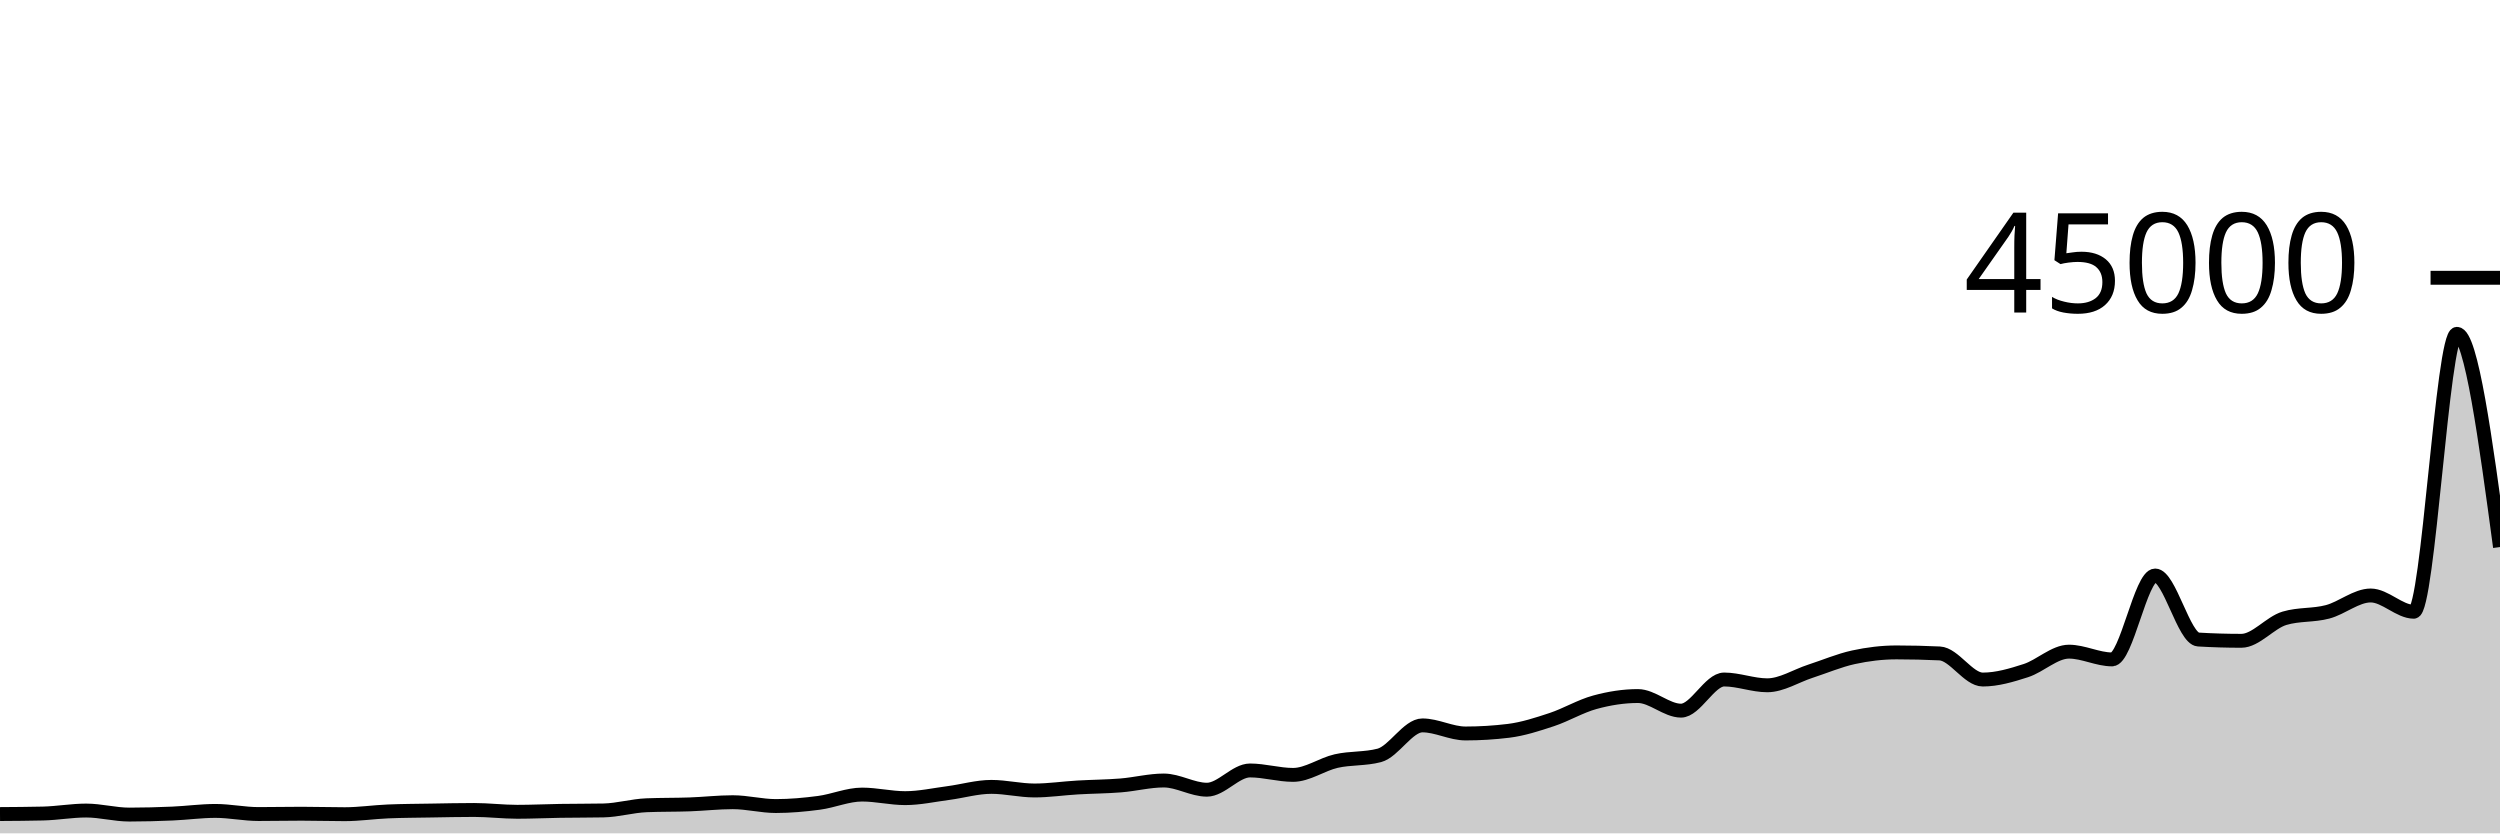
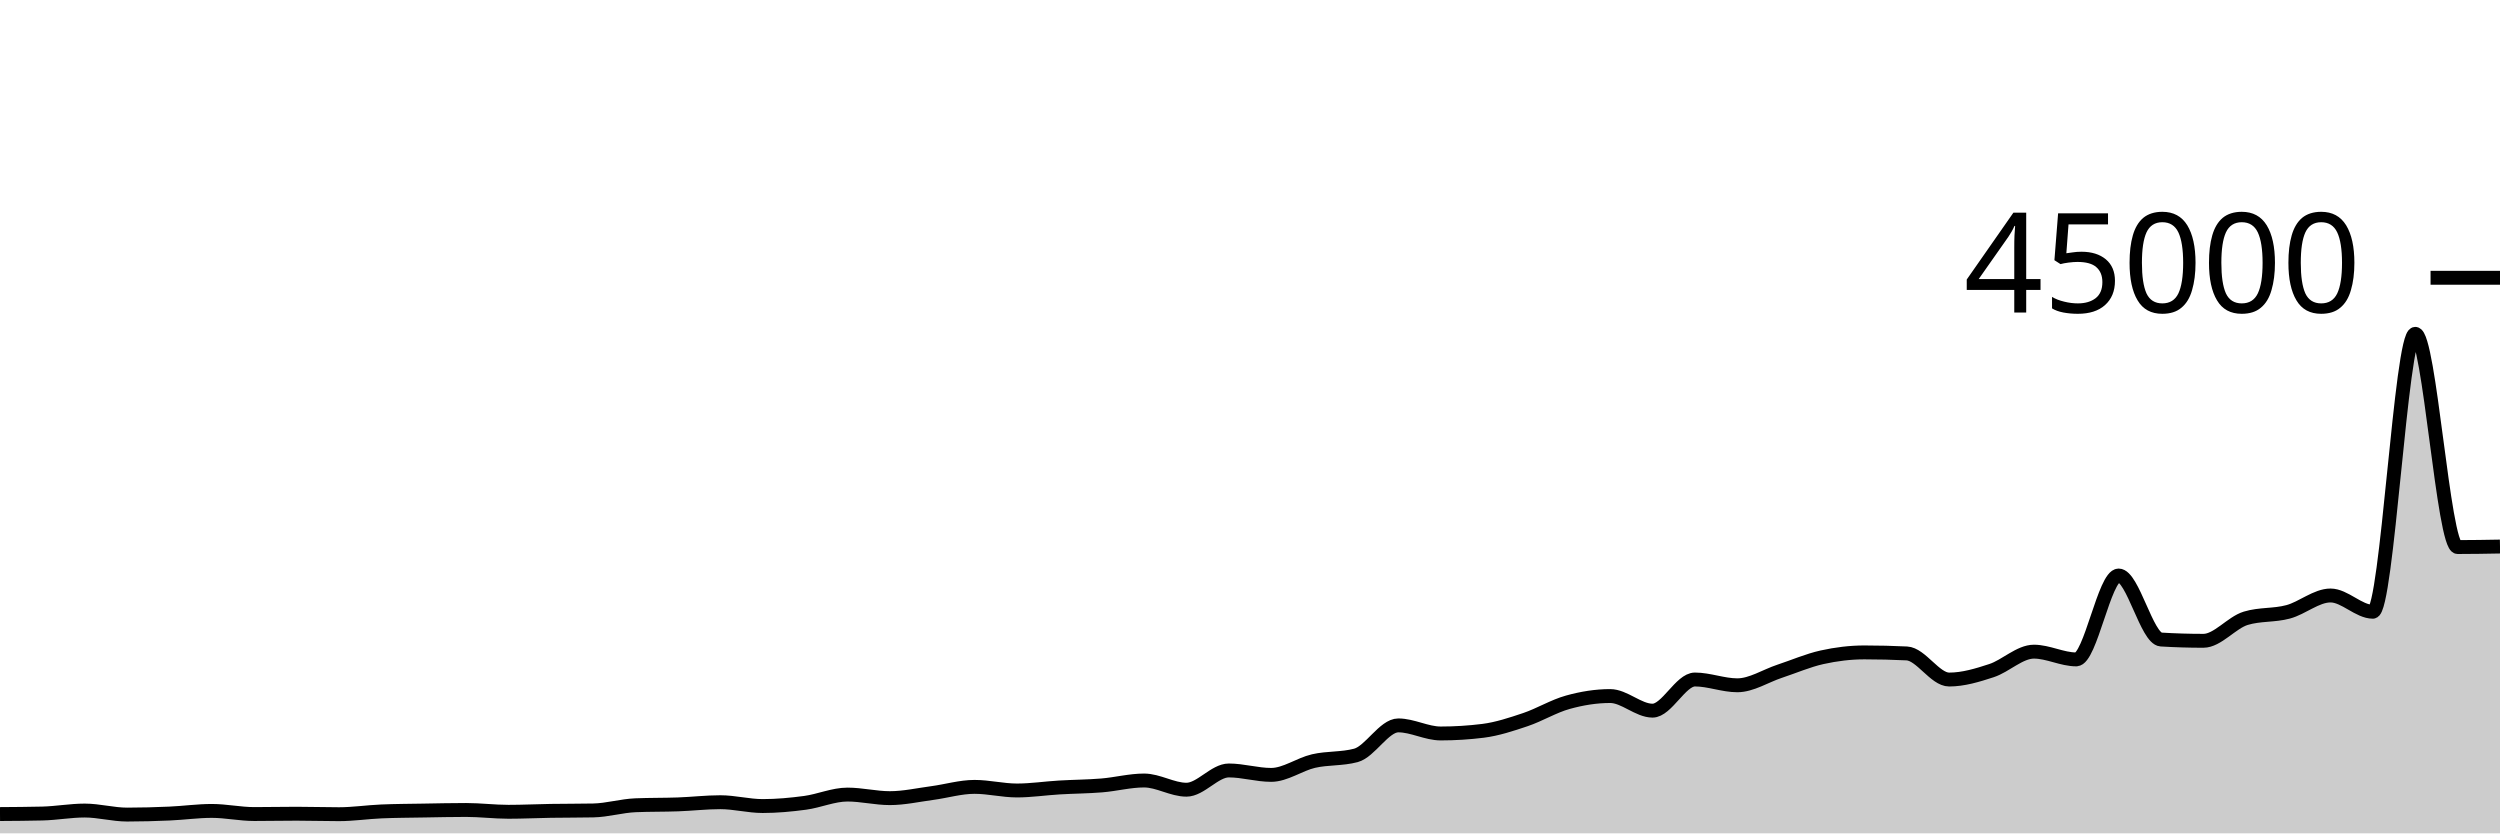
<svg xmlns="http://www.w3.org/2000/svg" viewBox="0 0 180 60">
  <g transform="translate(0,20)">
-     <path class="area" fill="rgba(0, 0, 0, 0.2)" d="M0,38.612C1.034,38.605,2.069,38.599,3.103,38.574C4.138,38.549,5.172,38.359,6.207,38.359C7.241,38.359,8.276,38.65,9.31,38.65C10.345,38.65,11.379,38.62,12.414,38.576C13.448,38.532,14.483,38.386,15.517,38.386C16.552,38.386,17.586,38.611,18.621,38.611C19.655,38.611,20.69,38.588,21.724,38.588C22.759,38.588,23.793,38.622,24.828,38.622C25.862,38.622,26.897,38.466,27.931,38.423C28.966,38.38,30,38.377,31.034,38.359C32.069,38.342,33.103,38.318,34.138,38.318C35.172,38.318,36.207,38.449,37.241,38.449C38.276,38.449,39.31,38.398,40.345,38.382C41.379,38.366,42.414,38.372,43.448,38.352C44.483,38.332,45.517,38.019,46.552,37.978C47.586,37.937,48.621,37.953,49.655,37.916C50.69,37.88,51.724,37.759,52.759,37.759C53.793,37.759,54.828,38.035,55.862,38.035C56.897,38.035,57.931,37.941,58.966,37.804C60,37.666,61.034,37.209,62.069,37.209C63.103,37.209,64.138,37.466,65.172,37.466C66.207,37.466,67.241,37.235,68.276,37.1C69.31,36.964,70.345,36.655,71.379,36.655C72.414,36.655,73.448,36.915,74.483,36.915C75.517,36.915,76.552,36.758,77.586,36.698C78.621,36.637,79.655,36.635,80.69,36.551C81.724,36.468,82.759,36.196,83.793,36.196C84.828,36.196,85.862,36.859,86.897,36.859C87.931,36.859,88.966,35.473,90,35.473C91.034,35.473,92.069,35.792,93.103,35.792C94.138,35.792,95.172,35.031,96.207,34.796C97.241,34.562,98.276,34.66,99.31,34.388C100.345,34.115,101.379,32.228,102.414,32.228C103.448,32.228,104.483,32.81,105.517,32.81C106.552,32.81,107.586,32.746,108.621,32.619C109.655,32.491,110.69,32.154,111.724,31.812C112.759,31.469,113.793,30.845,114.828,30.563C115.862,30.28,116.897,30.115,117.931,30.115C118.966,30.115,120,31.167,121.034,31.167C122.069,31.167,123.103,28.924,124.138,28.924C125.172,28.924,126.207,29.341,127.241,29.341C128.276,29.341,129.31,28.666,130.345,28.33C131.379,27.994,132.414,27.551,133.448,27.324C134.483,27.098,135.517,26.973,136.552,26.973C137.586,26.973,138.621,26.998,139.655,27.047C140.69,27.096,141.724,28.927,142.759,28.927C143.793,28.927,144.828,28.618,145.862,28.284C146.897,27.949,147.931,26.919,148.966,26.919C150,26.919,151.034,27.477,152.069,27.477C153.103,27.477,154.138,21.436,155.172,21.436C156.207,21.436,157.241,25.985,158.276,26.046C159.31,26.107,160.345,26.138,161.379,26.138C162.414,26.138,163.448,24.824,164.483,24.516C165.517,24.207,166.552,24.327,167.586,24.053C168.621,23.78,169.655,22.875,170.69,22.875C171.724,22.875,172.759,24.046,173.793,24.046C174.828,24.046,175.862,4.035,176.897,4.035C177.931,4.035,178.966,11.711,180,19.388L180,40C178.966,40,177.931,40,176.897,40C175.862,40,174.828,40,173.793,40C172.759,40,171.724,40,170.69,40C169.655,40,168.621,40,167.586,40C166.552,40,165.517,40,164.483,40C163.448,40,162.414,40,161.379,40C160.345,40,159.31,40,158.276,40C157.241,40,156.207,40,155.172,40C154.138,40,153.103,40,152.069,40C151.034,40,150,40,148.966,40C147.931,40,146.897,40,145.862,40C144.828,40,143.793,40,142.759,40C141.724,40,140.69,40,139.655,40C138.621,40,137.586,40,136.552,40C135.517,40,134.483,40,133.448,40C132.414,40,131.379,40,130.345,40C129.31,40,128.276,40,127.241,40C126.207,40,125.172,40,124.138,40C123.103,40,122.069,40,121.034,40C120,40,118.966,40,117.931,40C116.897,40,115.862,40,114.828,40C113.793,40,112.759,40,111.724,40C110.69,40,109.655,40,108.621,40C107.586,40,106.552,40,105.517,40C104.483,40,103.448,40,102.414,40C101.379,40,100.345,40,99.31,40C98.276,40,97.241,40,96.207,40C95.172,40,94.138,40,93.103,40C92.069,40,91.034,40,90,40C88.966,40,87.931,40,86.897,40C85.862,40,84.828,40,83.793,40C82.759,40,81.724,40,80.69,40C79.655,40,78.621,40,77.586,40C76.552,40,75.517,40,74.483,40C73.448,40,72.414,40,71.379,40C70.345,40,69.31,40,68.276,40C67.241,40,66.207,40,65.172,40C64.138,40,63.103,40,62.069,40C61.034,40,60,40,58.966,40C57.931,40,56.897,40,55.862,40C54.828,40,53.793,40,52.759,40C51.724,40,50.69,40,49.655,40C48.621,40,47.586,40,46.552,40C45.517,40,44.483,40,43.448,40C42.414,40,41.379,40,40.345,40C39.31,40,38.276,40,37.241,40C36.207,40,35.172,40,34.138,40C33.103,40,32.069,40,31.034,40C30,40,28.966,40,27.931,40C26.897,40,25.862,40,24.828,40C23.793,40,22.759,40,21.724,40C20.69,40,19.655,40,18.621,40C17.586,40,16.552,40,15.517,40C14.483,40,13.448,40,12.414,40C11.379,40,10.345,40,9.31,40C8.276,40,7.241,40,6.207,40C5.172,40,4.138,40,3.103,40C2.069,40,1.034,40,0,40Z" />
-     <path class="line" stroke="black" fill="none" d="M0,38.612C1.034,38.605,2.069,38.599,3.103,38.574C4.138,38.549,5.172,38.359,6.207,38.359C7.241,38.359,8.276,38.65,9.31,38.65C10.345,38.65,11.379,38.62,12.414,38.576C13.448,38.532,14.483,38.386,15.517,38.386C16.552,38.386,17.586,38.611,18.621,38.611C19.655,38.611,20.69,38.588,21.724,38.588C22.759,38.588,23.793,38.622,24.828,38.622C25.862,38.622,26.897,38.466,27.931,38.423C28.966,38.38,30,38.377,31.034,38.359C32.069,38.342,33.103,38.318,34.138,38.318C35.172,38.318,36.207,38.449,37.241,38.449C38.276,38.449,39.31,38.398,40.345,38.382C41.379,38.366,42.414,38.372,43.448,38.352C44.483,38.332,45.517,38.019,46.552,37.978C47.586,37.937,48.621,37.953,49.655,37.916C50.69,37.88,51.724,37.759,52.759,37.759C53.793,37.759,54.828,38.035,55.862,38.035C56.897,38.035,57.931,37.941,58.966,37.804C60,37.666,61.034,37.209,62.069,37.209C63.103,37.209,64.138,37.466,65.172,37.466C66.207,37.466,67.241,37.235,68.276,37.1C69.31,36.964,70.345,36.655,71.379,36.655C72.414,36.655,73.448,36.915,74.483,36.915C75.517,36.915,76.552,36.758,77.586,36.698C78.621,36.637,79.655,36.635,80.69,36.551C81.724,36.468,82.759,36.196,83.793,36.196C84.828,36.196,85.862,36.859,86.897,36.859C87.931,36.859,88.966,35.473,90,35.473C91.034,35.473,92.069,35.792,93.103,35.792C94.138,35.792,95.172,35.031,96.207,34.796C97.241,34.562,98.276,34.66,99.31,34.388C100.345,34.115,101.379,32.228,102.414,32.228C103.448,32.228,104.483,32.81,105.517,32.81C106.552,32.81,107.586,32.746,108.621,32.619C109.655,32.491,110.69,32.154,111.724,31.812C112.759,31.469,113.793,30.845,114.828,30.563C115.862,30.28,116.897,30.115,117.931,30.115C118.966,30.115,120,31.167,121.034,31.167C122.069,31.167,123.103,28.924,124.138,28.924C125.172,28.924,126.207,29.341,127.241,29.341C128.276,29.341,129.31,28.666,130.345,28.33C131.379,27.994,132.414,27.551,133.448,27.324C134.483,27.098,135.517,26.973,136.552,26.973C137.586,26.973,138.621,26.998,139.655,27.047C140.69,27.096,141.724,28.927,142.759,28.927C143.793,28.927,144.828,28.618,145.862,28.284C146.897,27.949,147.931,26.919,148.966,26.919C150,26.919,151.034,27.477,152.069,27.477C153.103,27.477,154.138,21.436,155.172,21.436C156.207,21.436,157.241,25.985,158.276,26.046C159.31,26.107,160.345,26.138,161.379,26.138C162.414,26.138,163.448,24.824,164.483,24.516C165.517,24.207,166.552,24.327,167.586,24.053C168.621,23.78,169.655,22.875,170.69,22.875C171.724,22.875,172.759,24.046,173.793,24.046C174.828,24.046,175.862,4.035,176.897,4.035C177.931,4.035,178.966,11.711,180,19.388" />
+     <path class="area" fill="rgba(0, 0, 0, 0.2)" d="M0,38.612C1.017,38.605,2.034,38.599,3.051,38.574C4.068,38.549,5.085,38.359,6.102,38.359C7.119,38.359,8.136,38.65,9.153,38.65C10.169,38.65,11.186,38.62,12.203,38.576C13.22,38.532,14.237,38.386,15.254,38.386C16.271,38.386,17.288,38.611,18.305,38.611C19.322,38.611,20.339,38.588,21.356,38.588C22.373,38.588,23.39,38.622,24.407,38.622C25.424,38.622,26.441,38.466,27.458,38.423C28.475,38.38,29.492,38.377,30.508,38.359C31.525,38.342,32.542,38.318,33.559,38.318C34.576,38.318,35.593,38.449,36.61,38.449C37.627,38.449,38.644,38.398,39.661,38.382C40.678,38.366,41.695,38.372,42.712,38.352C43.729,38.332,44.746,38.019,45.763,37.978C46.78,37.937,47.797,37.953,48.814,37.916C49.831,37.88,50.847,37.759,51.864,37.759C52.881,37.759,53.898,38.035,54.915,38.035C55.932,38.035,56.949,37.941,57.966,37.804C58.983,37.666,60,37.209,61.017,37.209C62.034,37.209,63.051,37.466,64.068,37.466C65.085,37.466,66.102,37.235,67.119,37.1C68.136,36.964,69.153,36.655,70.169,36.655C71.186,36.655,72.203,36.915,73.22,36.915C74.237,36.915,75.254,36.758,76.271,36.698C77.288,36.637,78.305,36.635,79.322,36.551C80.339,36.468,81.356,36.196,82.373,36.196C83.39,36.196,84.407,36.859,85.424,36.859C86.441,36.859,87.458,35.473,88.475,35.473C89.492,35.473,90.508,35.792,91.525,35.792C92.542,35.792,93.559,35.031,94.576,34.796C95.593,34.562,96.61,34.66,97.627,34.388C98.644,34.115,99.661,32.228,100.678,32.228C101.695,32.228,102.712,32.81,103.729,32.81C104.746,32.81,105.763,32.746,106.78,32.619C107.797,32.491,108.814,32.154,109.831,31.812C110.847,31.469,111.864,30.845,112.881,30.563C113.898,30.28,114.915,30.115,115.932,30.115C116.949,30.115,117.966,31.167,118.983,31.167C120,31.167,121.017,28.924,122.034,28.924C123.051,28.924,124.068,29.341,125.085,29.341C126.102,29.341,127.119,28.666,128.136,28.33C129.153,27.994,130.169,27.551,131.186,27.324C132.203,27.098,133.22,26.973,134.237,26.973C135.254,26.973,136.271,26.998,137.288,27.047C138.305,27.096,139.322,28.927,140.339,28.927C141.356,28.927,142.373,28.618,143.39,28.284C144.407,27.949,145.424,26.919,146.441,26.919C147.458,26.919,148.475,27.477,149.492,27.477C150.508,27.477,151.525,21.436,152.542,21.436C153.559,21.436,154.576,25.985,155.593,26.046C156.61,26.107,157.627,26.138,158.644,26.138C159.661,26.138,160.678,24.824,161.695,24.516C162.712,24.207,163.729,24.327,164.746,24.053C165.763,23.78,166.78,22.875,167.797,22.875C168.814,22.875,169.831,24.046,170.847,24.046C171.864,24.046,172.881,4.035,173.898,4.035C174.915,4.035,175.932,19.388,176.949,19.388C177.966,19.388,178.983,19.369,180,19.351L180,40C178.983,40,177.966,40,176.949,40C175.932,40,174.915,40,173.898,40C172.881,40,171.864,40,170.847,40C169.831,40,168.814,40,167.797,40C166.78,40,165.763,40,164.746,40C163.729,40,162.712,40,161.695,40C160.678,40,159.661,40,158.644,40C157.627,40,156.61,40,155.593,40C154.576,40,153.559,40,152.542,40C151.525,40,150.508,40,149.492,40C148.475,40,147.458,40,146.441,40C145.424,40,144.407,40,143.39,40C142.373,40,141.356,40,140.339,40C139.322,40,138.305,40,137.288,40C136.271,40,135.254,40,134.237,40C133.22,40,132.203,40,131.186,40C130.169,40,129.153,40,128.136,40C127.119,40,126.102,40,125.085,40C124.068,40,123.051,40,122.034,40C121.017,40,120,40,118.983,40C117.966,40,116.949,40,115.932,40C114.915,40,113.898,40,112.881,40C111.864,40,110.847,40,109.831,40C108.814,40,107.797,40,106.78,40C105.763,40,104.746,40,103.729,40C102.712,40,101.695,40,100.678,40C99.661,40,98.644,40,97.627,40C96.61,40,95.593,40,94.576,40C93.559,40,92.542,40,91.525,40C90.508,40,89.492,40,88.475,40C87.458,40,86.441,40,85.424,40C84.407,40,83.39,40,82.373,40C81.356,40,80.339,40,79.322,40C78.305,40,77.288,40,76.271,40C75.254,40,74.237,40,73.22,40C72.203,40,71.186,40,70.169,40C69.153,40,68.136,40,67.119,40C66.102,40,65.085,40,64.068,40C63.051,40,62.034,40,61.017,40C60,40,58.983,40,57.966,40C56.949,40,55.932,40,54.915,40C53.898,40,52.881,40,51.864,40C50.847,40,49.831,40,48.814,40C47.797,40,46.78,40,45.763,40C44.746,40,43.729,40,42.712,40C41.695,40,40.678,40,39.661,40C38.644,40,37.627,40,36.61,40C35.593,40,34.576,40,33.559,40C32.542,40,31.525,40,30.508,40C29.492,40,28.475,40,27.458,40C26.441,40,25.424,40,24.407,40C23.39,40,22.373,40,21.356,40C20.339,40,19.322,40,18.305,40C17.288,40,16.271,40,15.254,40C14.237,40,13.22,40,12.203,40C11.186,40,10.169,40,9.153,40C8.136,40,7.119,40,6.102,40C5.085,40,4.068,40,3.051,40C2.034,40,1.017,40,0,40Z" />
+     <path class="line" stroke="black" fill="none" d="M0,38.612C1.017,38.605,2.034,38.599,3.051,38.574C4.068,38.549,5.085,38.359,6.102,38.359C7.119,38.359,8.136,38.65,9.153,38.65C10.169,38.65,11.186,38.62,12.203,38.576C13.22,38.532,14.237,38.386,15.254,38.386C16.271,38.386,17.288,38.611,18.305,38.611C19.322,38.611,20.339,38.588,21.356,38.588C22.373,38.588,23.39,38.622,24.407,38.622C25.424,38.622,26.441,38.466,27.458,38.423C28.475,38.38,29.492,38.377,30.508,38.359C31.525,38.342,32.542,38.318,33.559,38.318C34.576,38.318,35.593,38.449,36.61,38.449C37.627,38.449,38.644,38.398,39.661,38.382C40.678,38.366,41.695,38.372,42.712,38.352C43.729,38.332,44.746,38.019,45.763,37.978C46.78,37.937,47.797,37.953,48.814,37.916C49.831,37.88,50.847,37.759,51.864,37.759C52.881,37.759,53.898,38.035,54.915,38.035C55.932,38.035,56.949,37.941,57.966,37.804C58.983,37.666,60,37.209,61.017,37.209C62.034,37.209,63.051,37.466,64.068,37.466C65.085,37.466,66.102,37.235,67.119,37.1C68.136,36.964,69.153,36.655,70.169,36.655C71.186,36.655,72.203,36.915,73.22,36.915C74.237,36.915,75.254,36.758,76.271,36.698C77.288,36.637,78.305,36.635,79.322,36.551C80.339,36.468,81.356,36.196,82.373,36.196C83.39,36.196,84.407,36.859,85.424,36.859C86.441,36.859,87.458,35.473,88.475,35.473C89.492,35.473,90.508,35.792,91.525,35.792C92.542,35.792,93.559,35.031,94.576,34.796C95.593,34.562,96.61,34.66,97.627,34.388C98.644,34.115,99.661,32.228,100.678,32.228C101.695,32.228,102.712,32.81,103.729,32.81C104.746,32.81,105.763,32.746,106.78,32.619C107.797,32.491,108.814,32.154,109.831,31.812C110.847,31.469,111.864,30.845,112.881,30.563C113.898,30.28,114.915,30.115,115.932,30.115C116.949,30.115,117.966,31.167,118.983,31.167C120,31.167,121.017,28.924,122.034,28.924C123.051,28.924,124.068,29.341,125.085,29.341C126.102,29.341,127.119,28.666,128.136,28.33C129.153,27.994,130.169,27.551,131.186,27.324C132.203,27.098,133.22,26.973,134.237,26.973C135.254,26.973,136.271,26.998,137.288,27.047C138.305,27.096,139.322,28.927,140.339,28.927C141.356,28.927,142.373,28.618,143.39,28.284C144.407,27.949,145.424,26.919,146.441,26.919C147.458,26.919,148.475,27.477,149.492,27.477C150.508,27.477,151.525,21.436,152.542,21.436C153.559,21.436,154.576,25.985,155.593,26.046C156.61,26.107,157.627,26.138,158.644,26.138C159.661,26.138,160.678,24.824,161.695,24.516C162.712,24.207,163.729,24.327,164.746,24.053C165.763,23.78,166.78,22.875,167.797,22.875C168.814,22.875,169.831,24.046,170.847,24.046C171.864,24.046,172.881,4.035,173.898,4.035C174.915,4.035,175.932,19.388,176.949,19.388C177.966,19.388,178.983,19.369,180,19.351" />
    <path class="axis-ceiling" stroke-width="1" stroke="black" fill="none" d="M175,0L180,0" />
    <text class="axis-ceiling-label" font-family="sans-serif" text-anchor="end" font-size="10px" x="170" y="2.5">45000</text>
  </g>
</svg>
